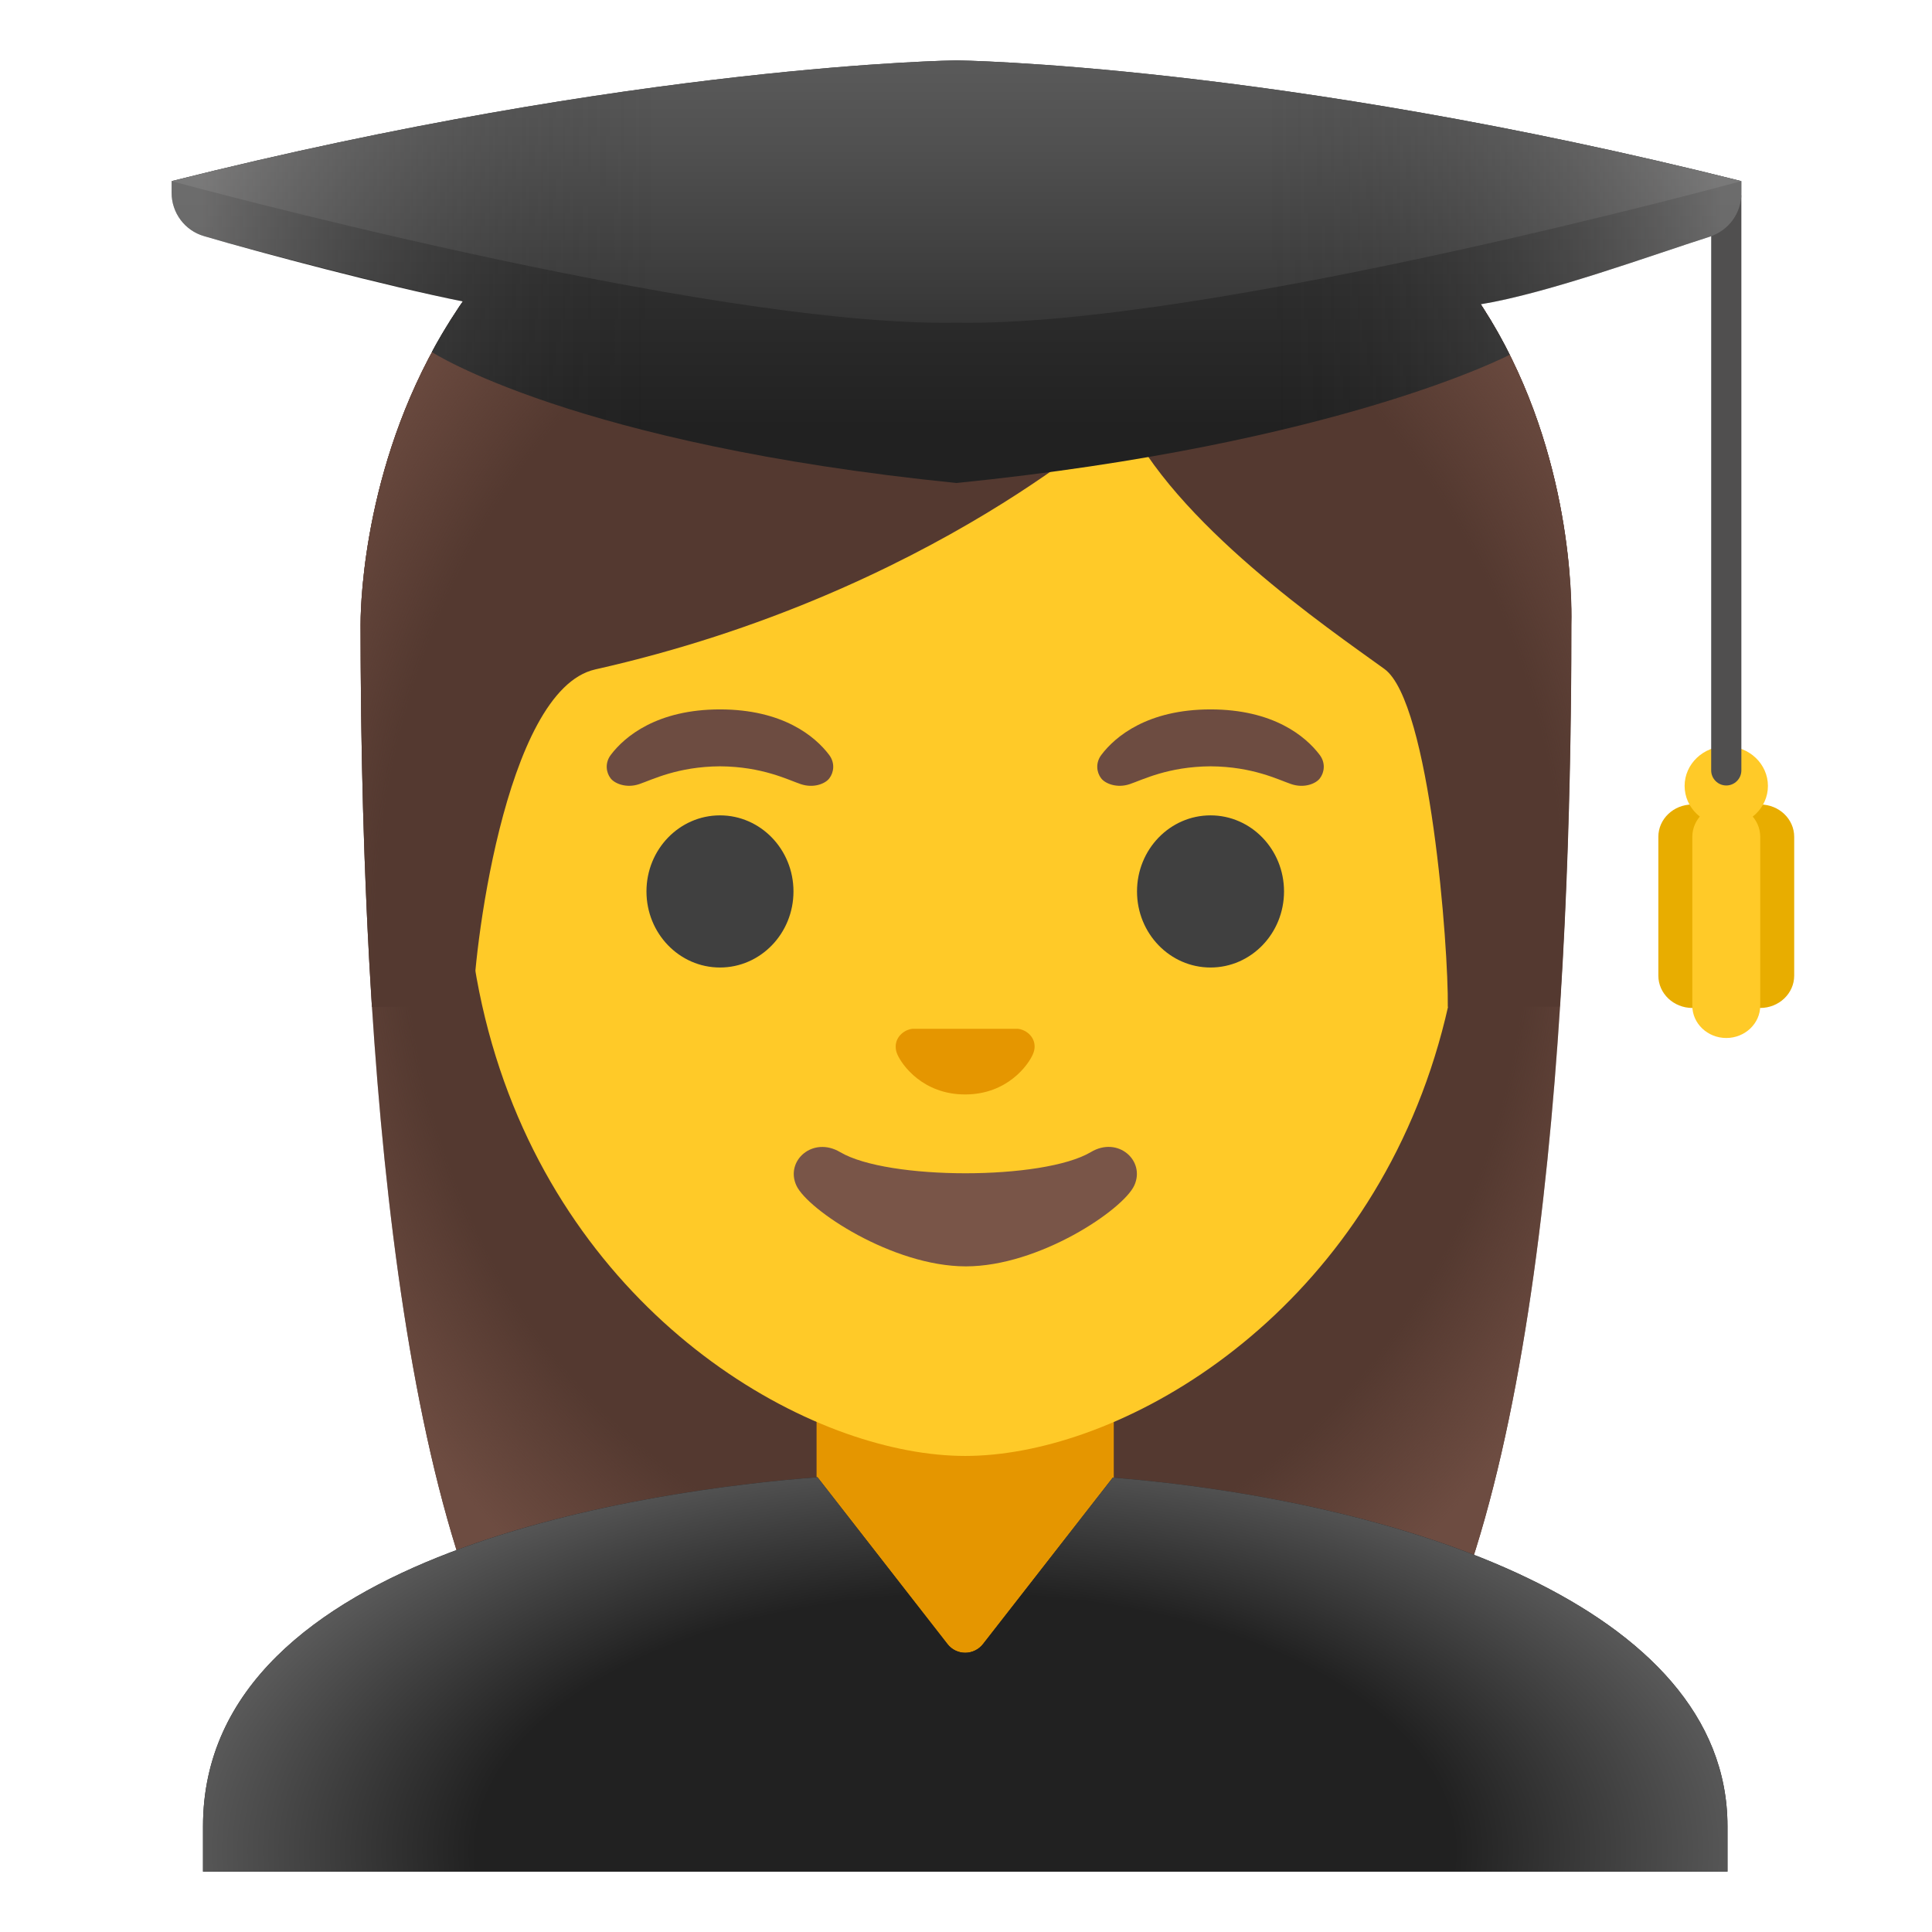
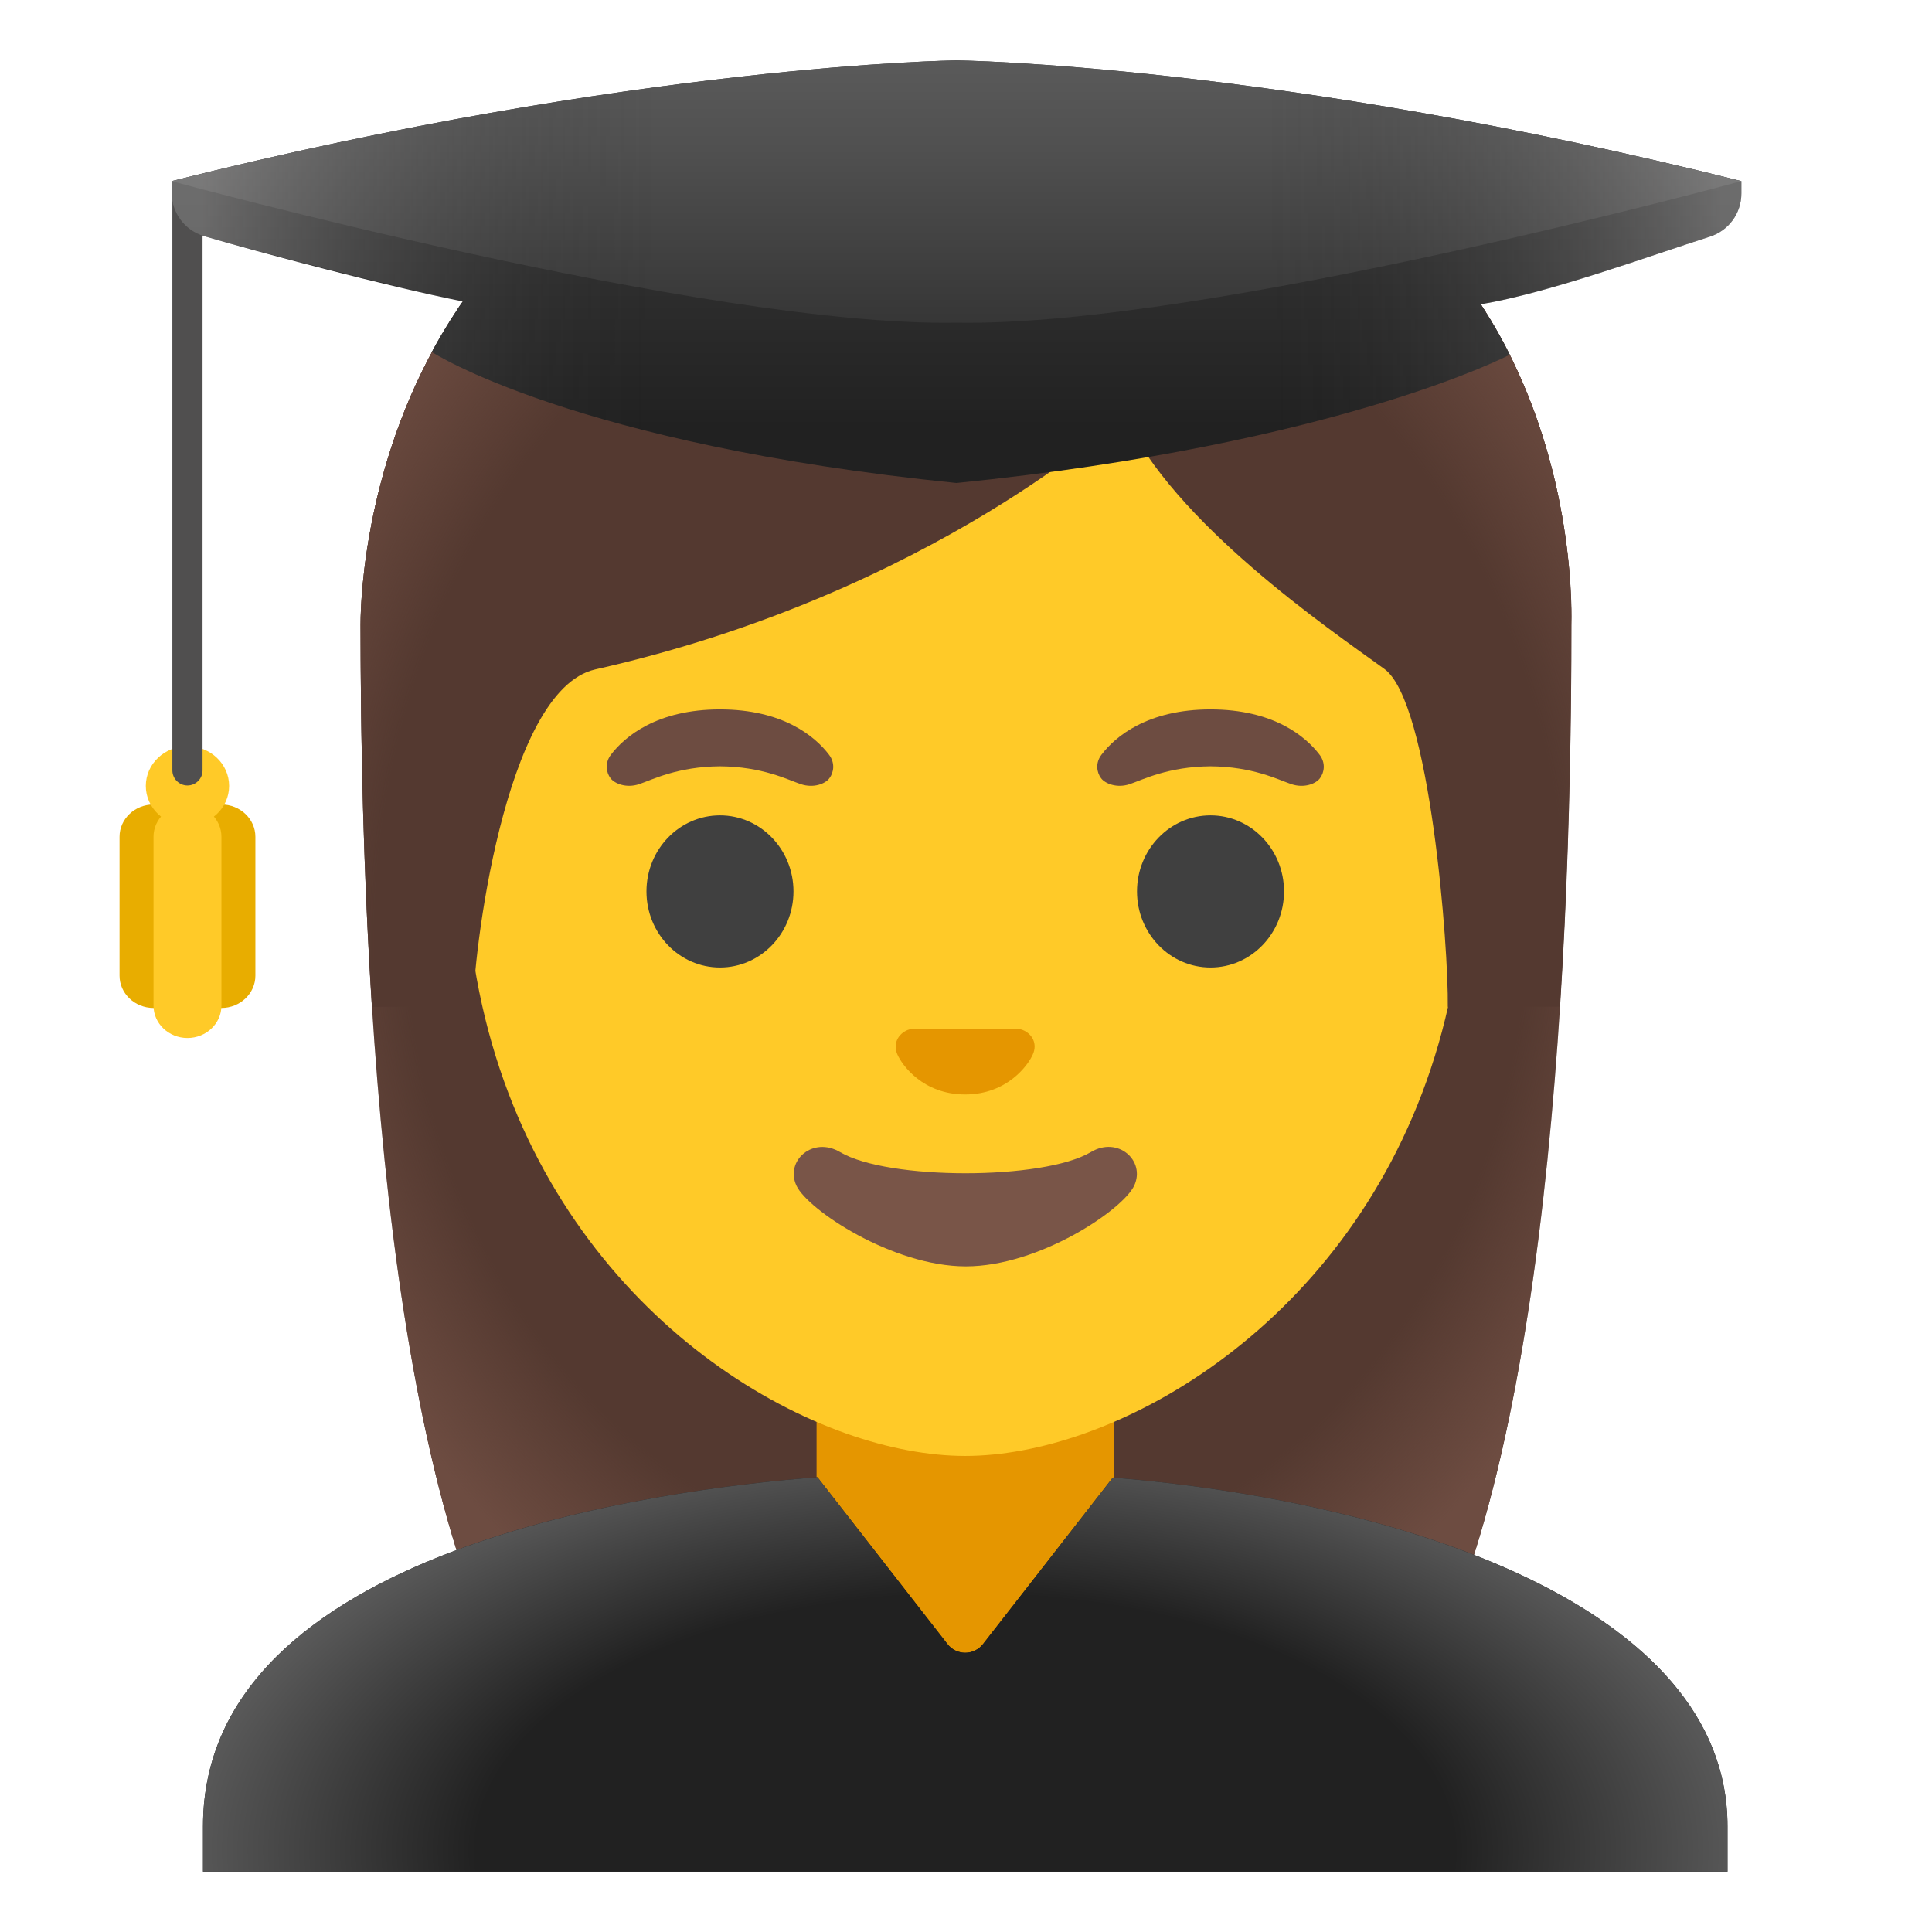
<svg xmlns="http://www.w3.org/2000/svg" enable-background="new 0 0 128 128" viewBox="0 0 128 128">
-   <radialGradient id="a" cx="64" cy="68.51" gradientTransform="matrix(1 0 0 -1.1901 0 141.02)" gradientUnits="userSpaceOnUse" r="46.96">
+   <radialGradient id="a" cx="64" cy="59.49" gradientTransform="matrix(1 0 0 1.1901 0 -11.31)" gradientUnits="userSpaceOnUse" r="46.96">
    <stop offset=".794" stop-color="#6d4c41" stop-opacity="0" />
    <stop offset="1" stop-color="#6d4c41" />
  </radialGradient>
-   <radialGradient id="b" cx="63.95" cy="5.4" gradientTransform="matrix(1 0 0 -.5247 0 125.44)" gradientUnits="userSpaceOnUse" r="54.17">
+   <radialGradient id="b" cx="63.95" cy="122.6" gradientTransform="matrix(1 0 0 .5247 0 58.27)" gradientUnits="userSpaceOnUse" r="54.17">
    <stop offset=".598" stop-color="#212121" />
    <stop offset="1" stop-color="#616161" />
  </radialGradient>
-   <radialGradient id="c" cx="64.33" cy="65.4" gradientTransform="matrix(1 0 0 -1.2135 0 141.97)" gradientUnits="userSpaceOnUse" r="49.77">
+   <radialGradient id="c" cx="64.33" cy="62.6" gradientTransform="matrix(1 0 0 1.2135 0 -13.36)" gradientUnits="userSpaceOnUse" r="49.77">
    <stop offset=".794" stop-color="#6d4c41" stop-opacity="0" />
    <stop offset="1" stop-color="#6d4c41" />
  </radialGradient>
-   <linearGradient id="d" gradientTransform="matrix(1 0 0 -1 0 128)" gradientUnits="userSpaceOnUse" x1="63.37" x2="63.37" y1="128.33" y2="99.69">
+   <linearGradient id="d" gradientUnits="userSpaceOnUse" x1="63.37" x2="63.37" y1="-.33" y2="28.31">
    <stop offset=".003" stop-color="#424242" />
    <stop offset=".472" stop-color="#353535" />
    <stop offset="1" stop-color="#212121" />
  </linearGradient>
-   <linearGradient id="e" gradientTransform="matrix(1 0 0 -1 0 128)" gradientUnits="userSpaceOnUse" x1="63.37" x2="63.37" y1="128.17" y2="97.17">
+   <linearGradient id="e" gradientUnits="userSpaceOnUse" x1="63.37" x2="63.37" y1="-.17" y2="30.83">
    <stop offset=".003" stop-color="#616161" />
    <stop offset=".324" stop-color="#505050" />
    <stop offset=".955" stop-color="#242424" />
    <stop offset="1" stop-color="#212121" />
  </linearGradient>
-   <linearGradient id="f" gradientTransform="matrix(1 0 0 -1 0 128)" gradientUnits="userSpaceOnUse" x1="13.26" x2="114.09" y1="110" y2="110">
+   <linearGradient id="f" gradientUnits="userSpaceOnUse" x1="13.26" x2="114.09" y1="18" y2="18">
    <stop offset=".001" stop-color="#bfbebe" />
    <stop offset=".3" stop-color="#212121" stop-opacity="0" />
    <stop offset=".7" stop-color="#212121" stop-opacity="0" />
    <stop offset="1" stop-color="#bfbebe" />
  </linearGradient>
  <path d="m64.57 4.87c-41.01 0-40.68 35.92-40.68 36.52 0 24.56 1.88 59.25 11.71 72.9 3.9 5.41 11.43 5.71 11.43 5.71l16.97-.02 16.97.02s7.54-.3 11.43-5.71c9.83-13.65 11.71-48.34 11.71-72.9-.01-.6 1.47-36.52-39.54-36.52z" fill="#543930" />
  <path d="m64.57 4.87c-41.01 0-40.68 35.92-40.68 36.52 0 24.56 1.88 59.25 11.71 72.9 3.9 5.41 11.43 5.71 11.43 5.71l16.97-.02 16.97.02s7.54-.3 11.43-5.71c9.83-13.65 11.71-48.34 11.71-72.9-.01-.6 1.47-36.52-39.54-36.52z" fill="url(#a)" />
  <path d="m73.78 89.18h-19.68v19.48c0 4.89 4.01 8.85 8.95 8.85h1.79c4.94 0 8.95-3.97 8.95-8.85v-19.48z" fill="#e59600" />
  <path d="m63.95 16.23c-17.2 0-33.13 12.79-33.13 39.91 0 21.79 13.49 34.67 25.23 38.83 2.8.99 5.5 1.49 7.9 1.49 2.38 0 5.07-.49 7.85-1.47 11.76-4.14 25.28-17.03 25.28-38.84 0-27.13-15.93-39.92-33.13-39.92z" fill="#ffca28" />
  <path d="m67.76 68.24c-.1-.04-.21-.07-.32-.08h-6.99c-.11.01-.21.04-.32.08-.63.26-.98.91-.68 1.61s1.69 2.66 4.49 2.66 4.19-1.96 4.49-2.66c.31-.69-.03-1.35-.67-1.61z" fill="#e59600" />
  <ellipse cx="47.7" cy="59.06" fill="#404040" rx="4.87" ry="5.04" />
  <ellipse cx="80.2" cy="59.06" fill="#404040" rx="4.87" ry="5.04" />
  <path d="m54.93 50.01c-.93-1.23-3.07-3.01-7.23-3.01s-6.31 1.79-7.23 3.01c-.41.54-.31 1.17-.02 1.55.26.35 1.04.68 1.9.39s2.54-1.16 5.35-1.18c2.81.02 4.49.89 5.35 1.18s1.64-.03 1.9-.39c.29-.38.39-1.01-.02-1.55z" fill="#6d4c41" />
  <path d="m87.43 50.01c-.93-1.23-3.07-3.01-7.23-3.01s-6.31 1.79-7.23 3.01c-.41.54-.31 1.17-.02 1.55.26.35 1.04.68 1.9.39s2.54-1.16 5.35-1.18c2.81.02 4.49.89 5.35 1.18s1.64-.03 1.9-.39c.29-.38.39-1.01-.02-1.55z" fill="#6d4c41" />
  <path d="m72.27 76.33c-3.15 1.87-13.46 1.87-16.61 0-1.81-1.07-3.65.57-2.9 2.21.74 1.61 6.37 5.36 11.23 5.36s10.42-3.75 11.16-5.36c.75-1.64-1.08-3.29-2.88-2.21z" fill="#795548" />
  <path d="m114.45 120.99c0-14.61-21.75-21.54-40.72-23.1l-8.6 11.03c-.28.36-.72.58-1.18.58s-.9-.21-1.18-.58l-8.61-11.05c-10.55.81-40.71 4.75-40.71 23.12v3.01h101z" fill="#212121" />
  <path d="m114.45 120.99c0-14.61-21.75-21.54-40.72-23.1l-8.6 11.03c-.28.36-.72.58-1.18.58s-.9-.21-1.18-.58l-8.61-11.05c-10.55.81-40.71 4.75-40.71 23.12v3.01h101z" fill="url(#b)" />
  <path d="m64.57 4.87c-41.01 0-40.68 35.92-40.68 36.52 0 7.76.19 16.53.75 25.32l6.72-.02c-.06-2.92 1.99-20.97 8.08-22.34 22.36-5.03 35.01-16.89 35.01-16.89 3.29 7.18 13.58 14.19 17.27 16.86 3.03 2.19 4.26 18.55 4.2 22.38h7.41c0-.05.02-.1.02-.16.56-8.75.74-17.46.74-25.17.01-.58 1.49-36.5-39.52-36.5z" fill="#543930" />
  <path d="m64.57 4.87c-41.01 0-40.68 35.92-40.68 36.52 0 7.76.19 16.53.75 25.32l6.72-.02c-.06-2.92 1.99-20.97 8.08-22.34 22.36-5.03 35.01-16.89 35.01-16.89 3.29 7.18 13.58 14.19 17.27 16.86 3.03 2.19 4.26 18.55 4.2 22.38h7.41c0-.05.02-.1.02-.16.56-8.75.74-17.46.74-25.17.01-.58 1.49-36.5-39.52-36.5z" fill="url(#c)" />
-   <path d="m116.62 53.3c-1.24 0-2.25.96-2.25 2.14v9.2c0 1.18 1.01 2.14 2.25 2.14s2.25-.96 2.25-2.14v-9.2c0-1.18-1.01-2.14-2.25-2.14z" fill="#e8ad00" />
-   <path d="m112.12 53.3c-1.24 0-2.25.96-2.25 2.14v9.2c0 1.18 1.01 2.14 2.25 2.14s2.25-.96 2.25-2.14v-9.2c0-1.18-1.01-2.14-2.25-2.14z" fill="#e8ad00" />
-   <path d="m114.37 53.3c-1.24 0-2.25.96-2.25 2.14v11.19c0 1.18 1.01 2.14 2.25 2.14s2.25-.96 2.25-2.14v-11.19c0-1.18-1.01-2.14-2.25-2.14z" fill="#ffca28" />
-   <ellipse cx="114.37" cy="52.07" fill="#ffca28" rx="2.76" ry="2.63" />
-   <path d="m114.37 52.04c-.55 0-1-.45-1-1v-38c0-.55.45-1 1-1s1 .45 1 1v38c0 .55-.45 1-1 1z" fill="#504f4f" />
+   <path d="m14.67 53.3c-1.24 0-2.25.96-2.25 2.14v9.2c0 1.18 1.01 2.14 2.25 2.14s2.25-.96 2.25-2.14v-9.2c0-1.18-1.01-2.14-2.25-2.14z" fill="#e8ad00" />
+   <path d="m10.17 53.3c-1.24 0-2.25.96-2.25 2.14v9.2c0 1.18 1.01 2.14 2.25 2.14s2.25-.96 2.25-2.14v-9.2c0-1.18-1.01-2.14-2.25-2.14z" fill="#e8ad00" />
+   <path d="m12.42 53.3c-1.24 0-2.25.96-2.25 2.14v11.19c0 1.18 1.01 2.14 2.25 2.14s2.25-.96 2.25-2.14v-11.19c0-1.18-1.01-2.14-2.25-2.14z" fill="#ffca28" />
+   <ellipse cx="12.42" cy="52.07" fill="#ffca28" rx="2.76" ry="2.63" />
+   <path d="m12.42 52.04c-.55 0-1-.45-1-1v-38c0-.55.45-1 1-1s1 .45 1 1v38c0 .55-.45 1-1 1z" fill="#504f4f" />
  <path d="m115.37 12c-30.83-7.75-52-8-52-8s-21.17.25-52 8v.77c0 1.33.87 2.5 2.14 2.87 3.72 1.1 12.09 3.32 17.15 4.33-.08.08-1.29 1.89-2.05 3.35 0 0 9.39 6.12 34.76 8.68 25.37-2.56 36.65-8.5 36.65-8.5-.88-1.81-1.92-3.34-1.92-3.34 4.5-.74 11.46-3.3 15.18-4.48 1.25-.4 2.09-1.55 2.09-2.86z" fill="url(#d)" />
  <path d="m63.37 4s-21.17.25-52 8c0 0 35.41 9.67 52 9.38 16.59.29 52-9.38 52-9.38-30.84-7.75-52-8-52-8z" fill="url(#e)" />
  <path d="m115.37 12c-30.83-7.75-52-8-52-8s-21.17.25-52 8v.77c0 1.33.87 2.5 2.14 2.87 3.72 1.1 12.09 3.21 17.15 4.35 0 0-1.07 1.49-2.05 3.33 0 0 9.39 6.12 34.76 8.68 25.37-2.56 36.65-8.5 36.65-8.5-.88-1.81-1.92-3.34-1.92-3.34 4.5-.74 11.46-3.3 15.18-4.48 1.25-.4 2.09-1.55 2.09-2.86z" fill="url(#f)" opacity=".4" />
</svg>
